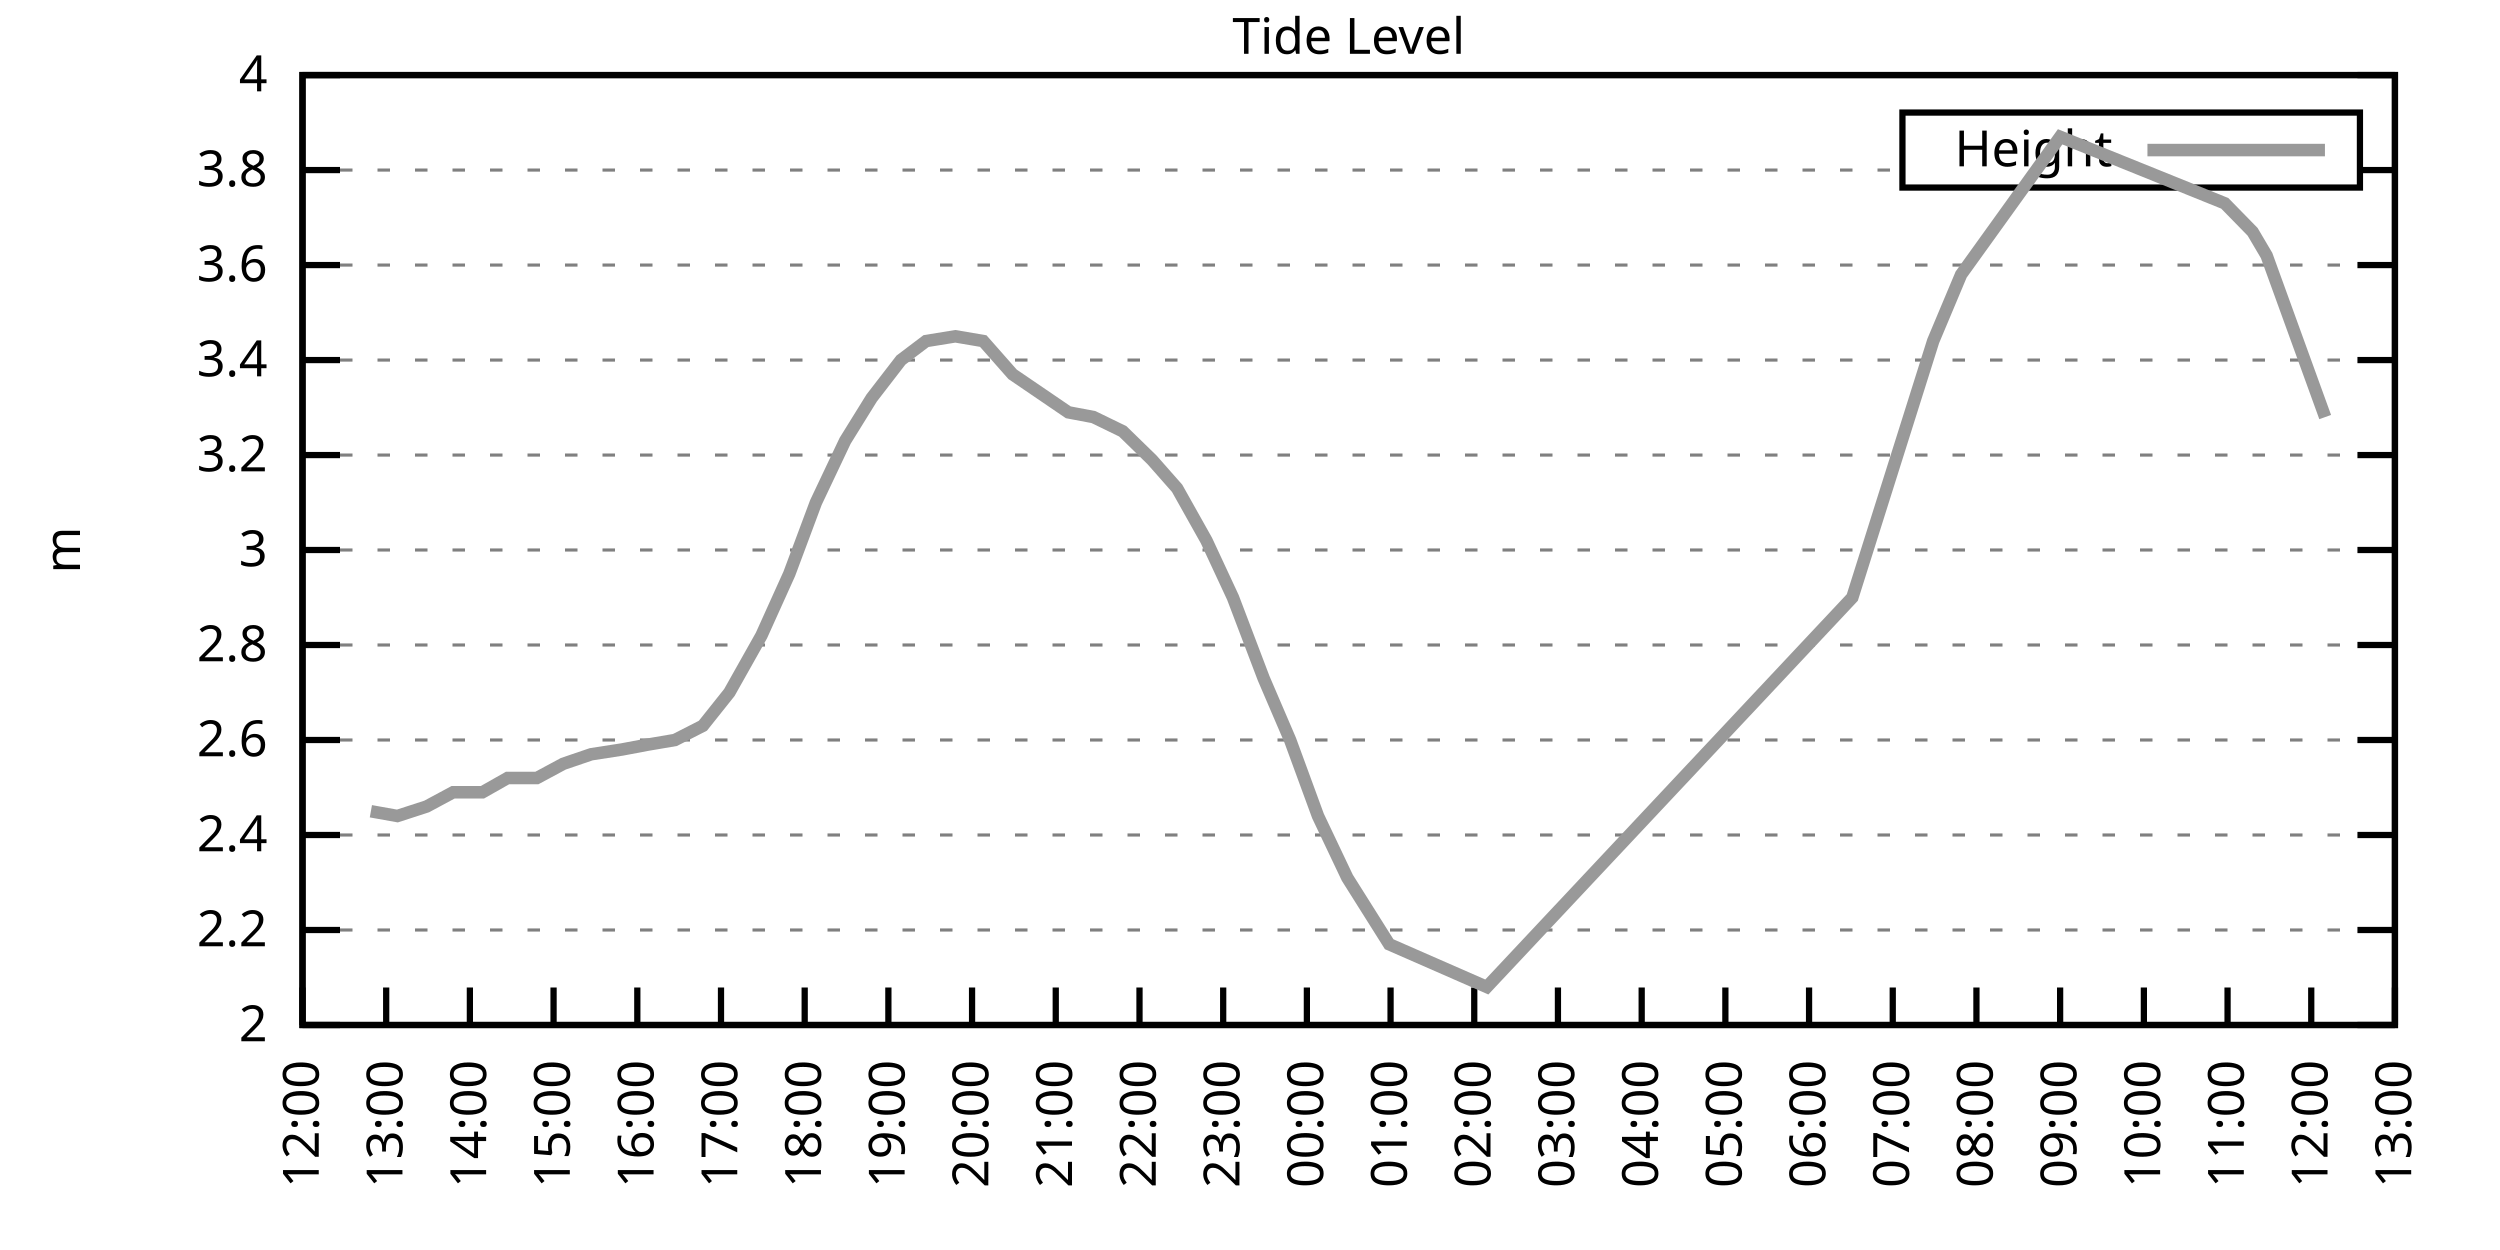
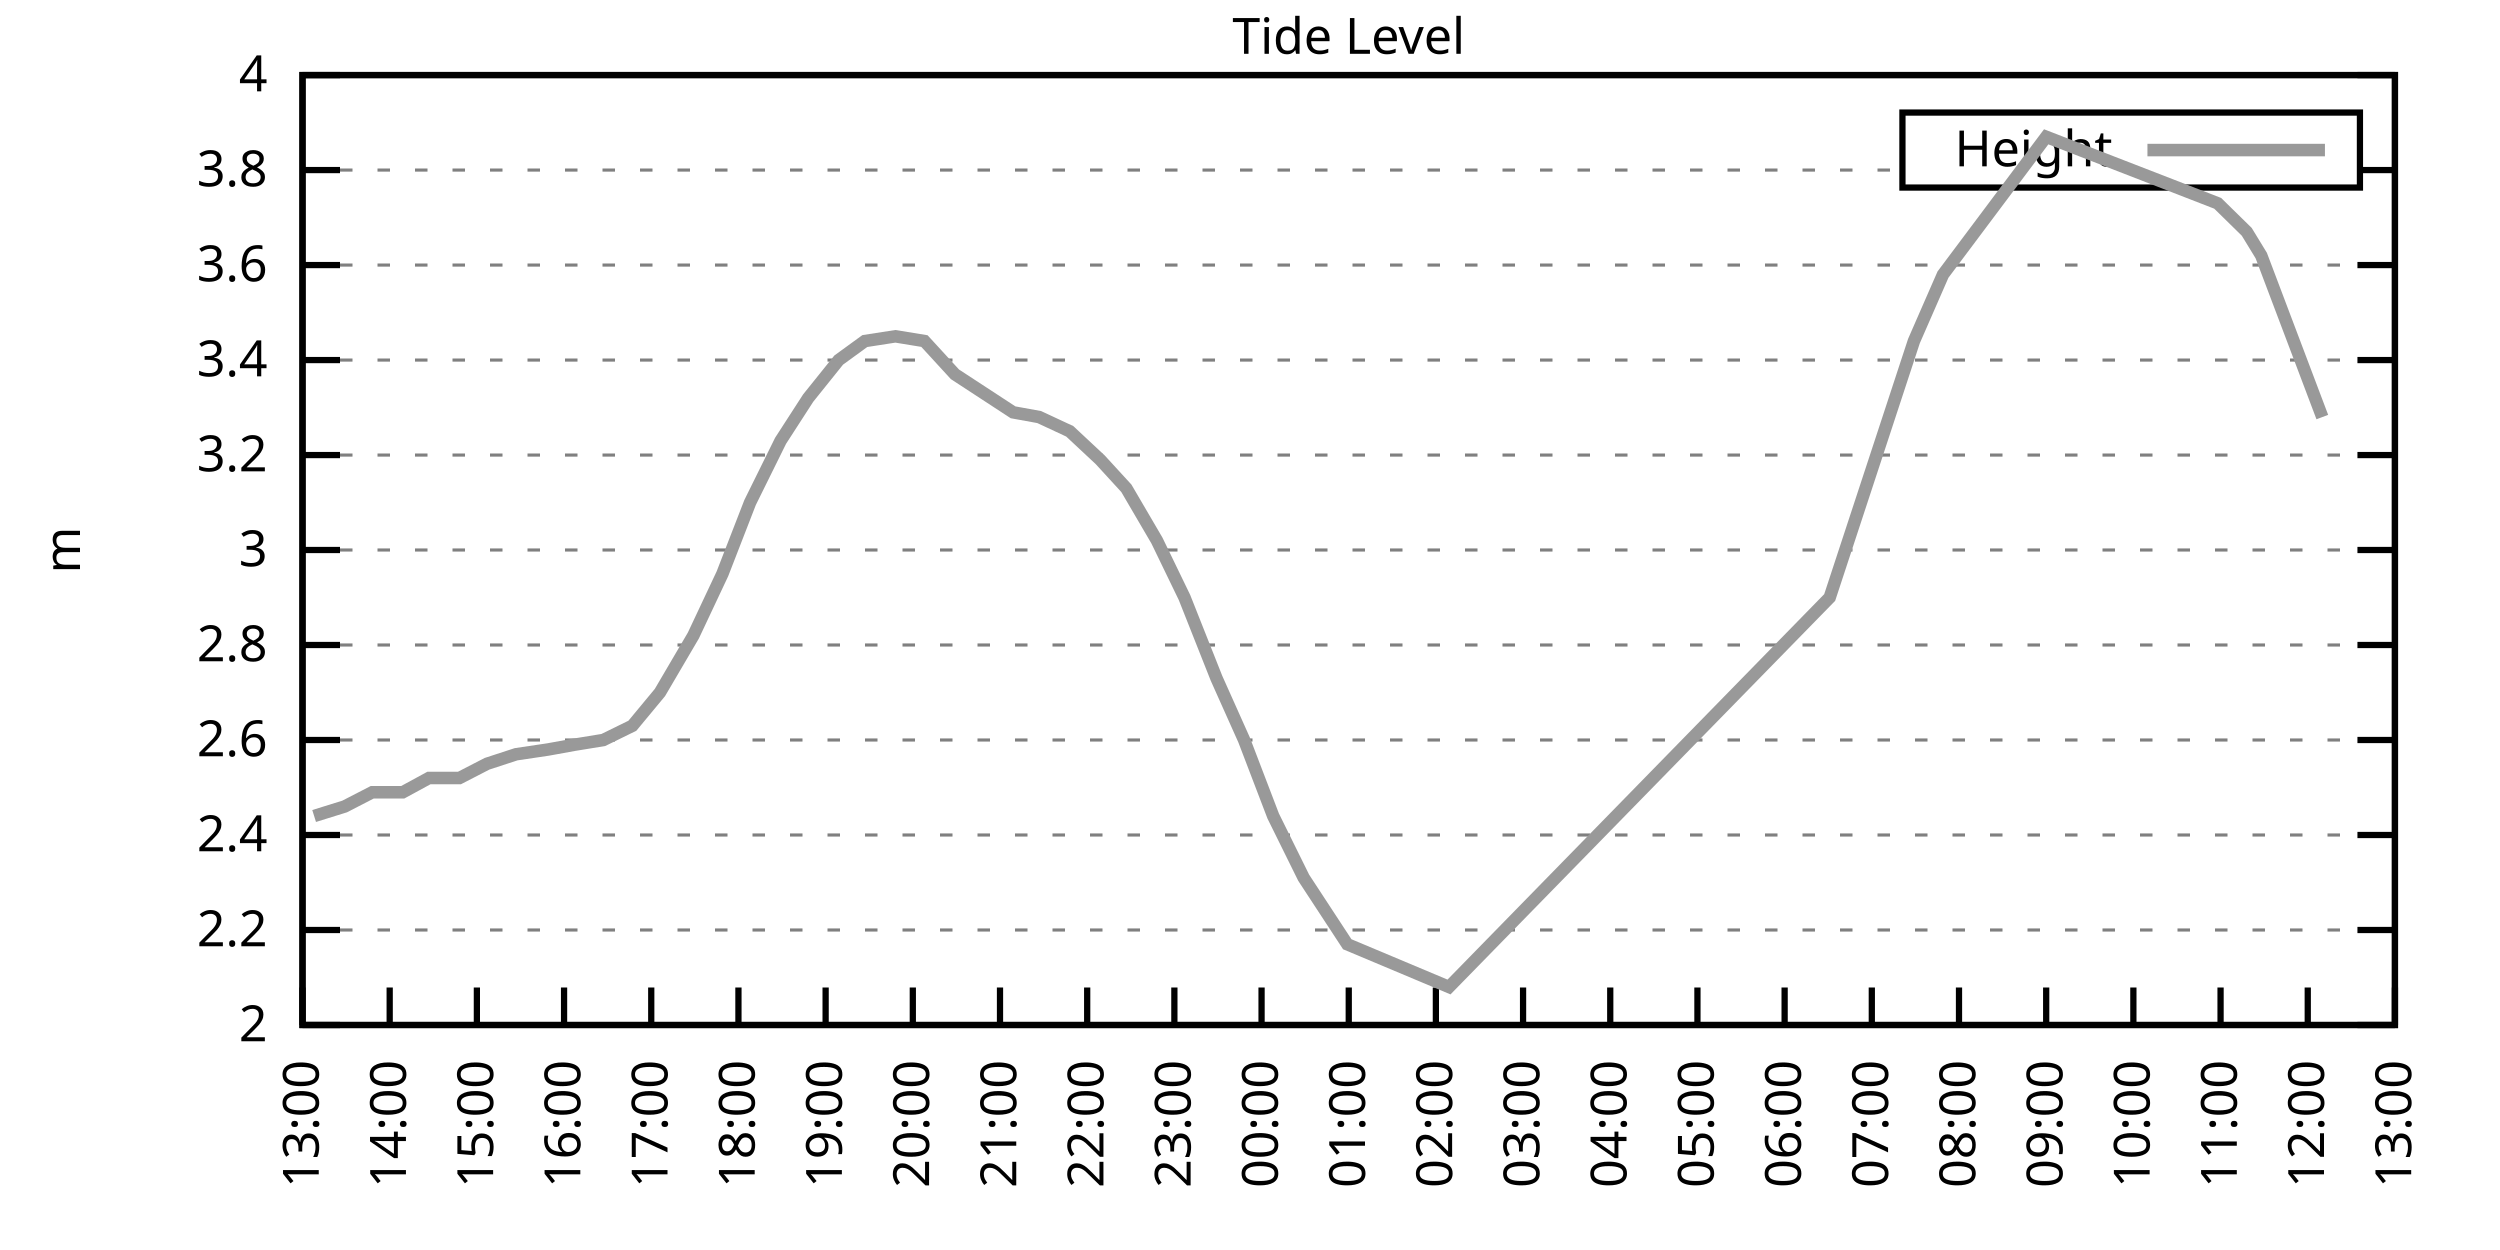
<svg xmlns="http://www.w3.org/2000/svg" xmlns:xlink="http://www.w3.org/1999/xlink" width="400" height="200" viewBox="0 0 400 200">
  <g id="gnuplot_canvas">
    <rect x="0" y="0" width="400" height="200" fill="none" />
    <defs>
      <circle id="gpDot" r="0.5" stroke-width="0.5" stroke="currentColor" />
      <path id="gpPt0" stroke-width="0.333" stroke="currentColor" d="M-1,0 h2 M0,-1 v2" />
      <path id="gpPt1" stroke-width="0.333" stroke="currentColor" d="M-1,-1 L1,1 M1,-1 L-1,1" />
      <path id="gpPt2" stroke-width="0.333" stroke="currentColor" d="M-1,0 L1,0 M0,-1 L0,1 M-1,-1 L1,1 M-1,1 L1,-1" />
      <rect id="gpPt3" stroke-width="0.333" stroke="currentColor" x="-1" y="-1" width="2" height="2" />
      <rect id="gpPt4" stroke-width="0.333" stroke="currentColor" fill="currentColor" x="-1" y="-1" width="2" height="2" />
      <circle id="gpPt5" stroke-width="0.333" stroke="currentColor" cx="0" cy="0" r="1" />
      <use xlink:href="#gpPt5" id="gpPt6" fill="currentColor" stroke="none" />
      <path id="gpPt7" stroke-width="0.333" stroke="currentColor" d="M0,-1.33 L-1.33,0.67 L1.33,0.67 z" />
      <use xlink:href="#gpPt7" id="gpPt8" fill="currentColor" stroke="none" />
      <use xlink:href="#gpPt7" id="gpPt9" stroke="currentColor" transform="rotate(180)" />
      <use xlink:href="#gpPt9" id="gpPt10" fill="currentColor" stroke="none" />
      <use xlink:href="#gpPt3" id="gpPt11" stroke="currentColor" transform="rotate(45)" />
      <use xlink:href="#gpPt11" id="gpPt12" fill="currentColor" stroke="none" />
      <path id="gpPt13" stroke-width="0.333" stroke="currentColor" d="M0,1.330 L1.265,0.411 L0.782,-1.067 L-0.782,-1.076 L-1.265,0.411 z" />
      <use xlink:href="#gpPt13" id="gpPt14" fill="currentColor" stroke="none" />
      <filter id="textbox" filterUnits="objectBoundingBox" x="0" y="0" height="1" width="1">
        <feFlood flood-color="white" flood-opacity="1" result="bgnd" />
        <feComposite in="SourceGraphic" in2="bgnd" operator="atop" />
      </filter>
      <filter id="greybox" filterUnits="objectBoundingBox" x="0" y="0" height="1" width="1">
        <feFlood flood-color="lightgrey" flood-opacity="1" result="grey" />
        <feComposite in="SourceGraphic" in2="grey" operator="atop" />
      </filter>
    </defs>
    <g fill="none" color="white" stroke="currentColor" stroke-width="1.00" stroke-linecap="butt" stroke-linejoin="miter">
</g>
    <g fill="none" color="black" stroke="currentColor" stroke-width="1.00" stroke-linecap="butt" stroke-linejoin="miter">
      <g stroke="none" shape-rendering="crispEdges">
        <polygon fill="rgb(255, 255, 255)" points="48.40,164.00 383.18,164.00 383.18,12.02 48.40,12.02 " />
      </g>
    </g>
    <g fill="none" color="black" stroke="currentColor" stroke-width="1.00" stroke-linecap="butt" stroke-linejoin="miter">
</g>
    <g fill="none" color="black" stroke="black" stroke-width="0.50" stroke-linecap="butt" stroke-linejoin="miter">
</g>
    <g fill="none" color="gray" stroke="currentColor" stroke-width="0.50" stroke-linecap="butt" stroke-linejoin="miter">
      <path stroke="gray" stroke-dasharray="2,4" class="gridline" d="M48.40,164.00 L383.19,164.00  " />
    </g>
    <g fill="none" color="gray" stroke="gray" stroke-width="1.00" stroke-linecap="butt" stroke-linejoin="miter">
</g>
    <g fill="none" color="black" stroke="currentColor" stroke-width="1.00" stroke-linecap="butt" stroke-linejoin="miter">
      <path stroke="black" d="M48.40,164.00 L54.40,164.00 M383.19,164.00 L377.19,164.00  " />
      <g transform="translate(42.80,166.60)" stroke="none" fill="black" font-family="Sans" font-size="8.00" text-anchor="end">
        <text>
          <tspan font-family="Sans"> 2</tspan>
        </text>
      </g>
    </g>
    <g fill="none" color="black" stroke="currentColor" stroke-width="1.00" stroke-linecap="butt" stroke-linejoin="miter">
</g>
    <g fill="none" color="black" stroke="black" stroke-width="0.50" stroke-linecap="butt" stroke-linejoin="miter">
</g>
    <g fill="none" color="gray" stroke="currentColor" stroke-width="0.50" stroke-linecap="butt" stroke-linejoin="miter">
      <path stroke="gray" stroke-dasharray="2,4" class="gridline" d="M48.40,148.80 L383.19,148.80  " />
    </g>
    <g fill="none" color="gray" stroke="gray" stroke-width="1.00" stroke-linecap="butt" stroke-linejoin="miter">
</g>
    <g fill="none" color="black" stroke="currentColor" stroke-width="1.00" stroke-linecap="butt" stroke-linejoin="miter">
      <path stroke="black" d="M48.40,148.80 L54.40,148.80 M383.19,148.80 L377.19,148.80  " />
      <g transform="translate(42.80,151.40)" stroke="none" fill="black" font-family="Sans" font-size="8.00" text-anchor="end">
        <text>
          <tspan font-family="Sans"> 2.2</tspan>
        </text>
      </g>
    </g>
    <g fill="none" color="black" stroke="currentColor" stroke-width="1.00" stroke-linecap="butt" stroke-linejoin="miter">
</g>
    <g fill="none" color="black" stroke="black" stroke-width="0.50" stroke-linecap="butt" stroke-linejoin="miter">
</g>
    <g fill="none" color="gray" stroke="currentColor" stroke-width="0.50" stroke-linecap="butt" stroke-linejoin="miter">
      <path stroke="gray" stroke-dasharray="2,4" class="gridline" d="M48.40,133.60 L383.19,133.60  " />
    </g>
    <g fill="none" color="gray" stroke="gray" stroke-width="1.00" stroke-linecap="butt" stroke-linejoin="miter">
</g>
    <g fill="none" color="black" stroke="currentColor" stroke-width="1.00" stroke-linecap="butt" stroke-linejoin="miter">
      <path stroke="black" d="M48.40,133.60 L54.40,133.60 M383.19,133.60 L377.19,133.60  " />
      <g transform="translate(42.80,136.20)" stroke="none" fill="black" font-family="Sans" font-size="8.00" text-anchor="end">
        <text>
          <tspan font-family="Sans"> 2.4</tspan>
        </text>
      </g>
    </g>
    <g fill="none" color="black" stroke="currentColor" stroke-width="1.00" stroke-linecap="butt" stroke-linejoin="miter">
</g>
    <g fill="none" color="black" stroke="black" stroke-width="0.50" stroke-linecap="butt" stroke-linejoin="miter">
</g>
    <g fill="none" color="gray" stroke="currentColor" stroke-width="0.50" stroke-linecap="butt" stroke-linejoin="miter">
      <path stroke="gray" stroke-dasharray="2,4" class="gridline" d="M48.40,118.40 L383.19,118.40  " />
    </g>
    <g fill="none" color="gray" stroke="gray" stroke-width="1.00" stroke-linecap="butt" stroke-linejoin="miter">
</g>
    <g fill="none" color="black" stroke="currentColor" stroke-width="1.00" stroke-linecap="butt" stroke-linejoin="miter">
      <path stroke="black" d="M48.40,118.40 L54.40,118.40 M383.19,118.40 L377.19,118.40  " />
      <g transform="translate(42.80,121.00)" stroke="none" fill="black" font-family="Sans" font-size="8.00" text-anchor="end">
        <text>
          <tspan font-family="Sans"> 2.6</tspan>
        </text>
      </g>
    </g>
    <g fill="none" color="black" stroke="currentColor" stroke-width="1.00" stroke-linecap="butt" stroke-linejoin="miter">
</g>
    <g fill="none" color="black" stroke="black" stroke-width="0.50" stroke-linecap="butt" stroke-linejoin="miter">
</g>
    <g fill="none" color="gray" stroke="currentColor" stroke-width="0.50" stroke-linecap="butt" stroke-linejoin="miter">
      <path stroke="gray" stroke-dasharray="2,4" class="gridline" d="M48.40,103.20 L383.19,103.20  " />
    </g>
    <g fill="none" color="gray" stroke="gray" stroke-width="1.00" stroke-linecap="butt" stroke-linejoin="miter">
</g>
    <g fill="none" color="black" stroke="currentColor" stroke-width="1.00" stroke-linecap="butt" stroke-linejoin="miter">
      <path stroke="black" d="M48.40,103.20 L54.40,103.20 M383.19,103.20 L377.19,103.20  " />
      <g transform="translate(42.80,105.80)" stroke="none" fill="black" font-family="Sans" font-size="8.00" text-anchor="end">
        <text>
          <tspan font-family="Sans"> 2.8</tspan>
        </text>
      </g>
    </g>
    <g fill="none" color="black" stroke="currentColor" stroke-width="1.00" stroke-linecap="butt" stroke-linejoin="miter">
</g>
    <g fill="none" color="black" stroke="black" stroke-width="0.50" stroke-linecap="butt" stroke-linejoin="miter">
</g>
    <g fill="none" color="gray" stroke="currentColor" stroke-width="0.50" stroke-linecap="butt" stroke-linejoin="miter">
      <path stroke="gray" stroke-dasharray="2,4" class="gridline" d="M48.40,88.00 L383.19,88.00  " />
    </g>
    <g fill="none" color="gray" stroke="gray" stroke-width="1.00" stroke-linecap="butt" stroke-linejoin="miter">
</g>
    <g fill="none" color="black" stroke="currentColor" stroke-width="1.00" stroke-linecap="butt" stroke-linejoin="miter">
      <path stroke="black" d="M48.40,88.00 L54.40,88.00 M383.19,88.00 L377.19,88.00  " />
      <g transform="translate(42.80,90.60)" stroke="none" fill="black" font-family="Sans" font-size="8.00" text-anchor="end">
        <text>
          <tspan font-family="Sans"> 3</tspan>
        </text>
      </g>
    </g>
    <g fill="none" color="black" stroke="currentColor" stroke-width="1.00" stroke-linecap="butt" stroke-linejoin="miter">
</g>
    <g fill="none" color="black" stroke="black" stroke-width="0.50" stroke-linecap="butt" stroke-linejoin="miter">
</g>
    <g fill="none" color="gray" stroke="currentColor" stroke-width="0.50" stroke-linecap="butt" stroke-linejoin="miter">
      <path stroke="gray" stroke-dasharray="2,4" class="gridline" d="M48.40,72.81 L383.19,72.81  " />
    </g>
    <g fill="none" color="gray" stroke="gray" stroke-width="1.00" stroke-linecap="butt" stroke-linejoin="miter">
</g>
    <g fill="none" color="black" stroke="currentColor" stroke-width="1.00" stroke-linecap="butt" stroke-linejoin="miter">
      <path stroke="black" d="M48.40,72.81 L54.40,72.81 M383.19,72.81 L377.19,72.81  " />
      <g transform="translate(42.80,75.41)" stroke="none" fill="black" font-family="Sans" font-size="8.00" text-anchor="end">
        <text>
          <tspan font-family="Sans"> 3.2</tspan>
        </text>
      </g>
    </g>
    <g fill="none" color="black" stroke="currentColor" stroke-width="1.00" stroke-linecap="butt" stroke-linejoin="miter">
</g>
    <g fill="none" color="black" stroke="black" stroke-width="0.50" stroke-linecap="butt" stroke-linejoin="miter">
</g>
    <g fill="none" color="gray" stroke="currentColor" stroke-width="0.50" stroke-linecap="butt" stroke-linejoin="miter">
      <path stroke="gray" stroke-dasharray="2,4" class="gridline" d="M48.40,57.61 L383.19,57.61  " />
    </g>
    <g fill="none" color="gray" stroke="gray" stroke-width="1.00" stroke-linecap="butt" stroke-linejoin="miter">
</g>
    <g fill="none" color="black" stroke="currentColor" stroke-width="1.00" stroke-linecap="butt" stroke-linejoin="miter">
      <path stroke="black" d="M48.40,57.61 L54.40,57.61 M383.19,57.61 L377.19,57.61  " />
      <g transform="translate(42.80,60.21)" stroke="none" fill="black" font-family="Sans" font-size="8.00" text-anchor="end">
        <text>
          <tspan font-family="Sans"> 3.4</tspan>
        </text>
      </g>
    </g>
    <g fill="none" color="black" stroke="currentColor" stroke-width="1.00" stroke-linecap="butt" stroke-linejoin="miter">
</g>
    <g fill="none" color="black" stroke="black" stroke-width="0.50" stroke-linecap="butt" stroke-linejoin="miter">
</g>
    <g fill="none" color="gray" stroke="currentColor" stroke-width="0.50" stroke-linecap="butt" stroke-linejoin="miter">
      <path stroke="gray" stroke-dasharray="2,4" class="gridline" d="M48.40,42.41 L383.19,42.41  " />
    </g>
    <g fill="none" color="gray" stroke="gray" stroke-width="1.00" stroke-linecap="butt" stroke-linejoin="miter">
</g>
    <g fill="none" color="black" stroke="currentColor" stroke-width="1.00" stroke-linecap="butt" stroke-linejoin="miter">
      <path stroke="black" d="M48.40,42.41 L54.40,42.41 M383.19,42.41 L377.19,42.41  " />
      <g transform="translate(42.80,45.01)" stroke="none" fill="black" font-family="Sans" font-size="8.00" text-anchor="end">
        <text>
          <tspan font-family="Sans"> 3.6</tspan>
        </text>
      </g>
    </g>
    <g fill="none" color="black" stroke="currentColor" stroke-width="1.00" stroke-linecap="butt" stroke-linejoin="miter">
</g>
    <g fill="none" color="black" stroke="black" stroke-width="0.50" stroke-linecap="butt" stroke-linejoin="miter">
</g>
    <g fill="none" color="gray" stroke="currentColor" stroke-width="0.50" stroke-linecap="butt" stroke-linejoin="miter">
      <path stroke="gray" stroke-dasharray="2,4" class="gridline" d="M48.40,27.21 L304.39,27.21 M377.59,27.21 L383.19,27.21  " />
    </g>
    <g fill="none" color="gray" stroke="gray" stroke-width="1.00" stroke-linecap="butt" stroke-linejoin="miter">
</g>
    <g fill="none" color="black" stroke="currentColor" stroke-width="1.00" stroke-linecap="butt" stroke-linejoin="miter">
      <path stroke="black" d="M48.40,27.21 L54.40,27.21 M383.19,27.21 L377.19,27.21  " />
      <g transform="translate(42.80,29.81)" stroke="none" fill="black" font-family="Sans" font-size="8.00" text-anchor="end">
        <text>
          <tspan font-family="Sans"> 3.8</tspan>
        </text>
      </g>
    </g>
    <g fill="none" color="black" stroke="currentColor" stroke-width="1.00" stroke-linecap="butt" stroke-linejoin="miter">
</g>
    <g fill="none" color="black" stroke="black" stroke-width="0.50" stroke-linecap="butt" stroke-linejoin="miter">
</g>
    <g fill="none" color="gray" stroke="currentColor" stroke-width="0.50" stroke-linecap="butt" stroke-linejoin="miter">
      <path stroke="gray" stroke-dasharray="2,4" class="gridline" d="M48.40,12.01 L383.19,12.01  " />
    </g>
    <g fill="none" color="gray" stroke="gray" stroke-width="1.00" stroke-linecap="butt" stroke-linejoin="miter">
</g>
    <g fill="none" color="black" stroke="currentColor" stroke-width="1.00" stroke-linecap="butt" stroke-linejoin="miter">
      <path stroke="black" d="M48.40,12.01 L54.40,12.01 M383.19,12.01 L377.19,12.01  " />
      <g transform="translate(42.80,14.61)" stroke="none" fill="black" font-family="Sans" font-size="8.00" text-anchor="end">
        <text>
          <tspan font-family="Sans"> 4</tspan>
        </text>
      </g>
    </g>
    <g fill="none" color="black" stroke="currentColor" stroke-width="1.00" stroke-linecap="butt" stroke-linejoin="miter">
      <path stroke="black" d="M48.40,164.00 L48.40,158.00  " />
      <g transform="translate(51.00,169.60) rotate(270.00)" stroke="none" fill="black" font-family="Sans" font-size="8.00" text-anchor="end">
        <text>
-           <tspan font-family="Sans">12:00</tspan>
-         </text>
-       </g>
-     </g>
-     <g fill="none" color="black" stroke="currentColor" stroke-width="1.00" stroke-linecap="butt" stroke-linejoin="miter">
-       <path stroke="black" d="M61.79,164.00 L61.79,158.00  " />
-       <g transform="translate(64.39,169.60) rotate(270.00)" stroke="none" fill="black" font-family="Sans" font-size="8.00" text-anchor="end">
-         <text>
          <tspan font-family="Sans">13:00</tspan>
        </text>
      </g>
    </g>
    <g fill="none" color="black" stroke="currentColor" stroke-width="1.00" stroke-linecap="butt" stroke-linejoin="miter">
-       <path stroke="black" d="M75.18,164.00 L75.18,158.00  " />
-       <g transform="translate(77.78,169.60) rotate(270.00)" stroke="none" fill="black" font-family="Sans" font-size="8.00" text-anchor="end">
+       <path stroke="black" d="M62.35,164.00 L62.35,158.00  " />
+       <g transform="translate(64.95,169.60) rotate(270.00)" stroke="none" fill="black" font-family="Sans" font-size="8.00" text-anchor="end">
        <text>
          <tspan font-family="Sans">14:00</tspan>
        </text>
      </g>
    </g>
    <g fill="none" color="black" stroke="currentColor" stroke-width="1.00" stroke-linecap="butt" stroke-linejoin="miter">
-       <path stroke="black" d="M88.57,164.00 L88.57,158.00  " />
-       <g transform="translate(91.17,169.60) rotate(270.00)" stroke="none" fill="black" font-family="Sans" font-size="8.00" text-anchor="end">
+       <path stroke="black" d="M76.30,164.00 L76.30,158.00  " />
+       <g transform="translate(78.90,169.60) rotate(270.00)" stroke="none" fill="black" font-family="Sans" font-size="8.00" text-anchor="end">
        <text>
          <tspan font-family="Sans">15:00</tspan>
        </text>
      </g>
    </g>
    <g fill="none" color="black" stroke="currentColor" stroke-width="1.00" stroke-linecap="butt" stroke-linejoin="miter">
-       <path stroke="black" d="M101.97,164.00 L101.97,158.00  " />
-       <g transform="translate(104.57,169.60) rotate(270.00)" stroke="none" fill="black" font-family="Sans" font-size="8.00" text-anchor="end">
+       <path stroke="black" d="M90.25,164.00 L90.25,158.00  " />
+       <g transform="translate(92.85,169.60) rotate(270.00)" stroke="none" fill="black" font-family="Sans" font-size="8.00" text-anchor="end">
        <text>
          <tspan font-family="Sans">16:00</tspan>
        </text>
      </g>
    </g>
    <g fill="none" color="black" stroke="currentColor" stroke-width="1.00" stroke-linecap="butt" stroke-linejoin="miter">
-       <path stroke="black" d="M115.36,164.00 L115.36,158.00  " />
-       <g transform="translate(117.96,169.60) rotate(270.00)" stroke="none" fill="black" font-family="Sans" font-size="8.00" text-anchor="end">
+       <path stroke="black" d="M104.20,164.00 L104.20,158.00  " />
+       <g transform="translate(106.80,169.60) rotate(270.00)" stroke="none" fill="black" font-family="Sans" font-size="8.00" text-anchor="end">
        <text>
          <tspan font-family="Sans">17:00</tspan>
        </text>
      </g>
    </g>
    <g fill="none" color="black" stroke="currentColor" stroke-width="1.00" stroke-linecap="butt" stroke-linejoin="miter">
-       <path stroke="black" d="M128.75,164.00 L128.75,158.00  " />
-       <g transform="translate(131.35,169.60) rotate(270.00)" stroke="none" fill="black" font-family="Sans" font-size="8.00" text-anchor="end">
+       <path stroke="black" d="M118.15,164.00 L118.15,158.00  " />
+       <g transform="translate(120.75,169.60) rotate(270.00)" stroke="none" fill="black" font-family="Sans" font-size="8.00" text-anchor="end">
        <text>
          <tspan font-family="Sans">18:00</tspan>
        </text>
      </g>
    </g>
    <g fill="none" color="black" stroke="currentColor" stroke-width="1.00" stroke-linecap="butt" stroke-linejoin="miter">
-       <path stroke="black" d="M142.14,164.00 L142.14,158.00  " />
-       <g transform="translate(144.74,169.60) rotate(270.00)" stroke="none" fill="black" font-family="Sans" font-size="8.00" text-anchor="end">
+       <path stroke="black" d="M132.10,164.00 L132.10,158.00  " />
+       <g transform="translate(134.70,169.60) rotate(270.00)" stroke="none" fill="black" font-family="Sans" font-size="8.00" text-anchor="end">
        <text>
          <tspan font-family="Sans">19:00</tspan>
        </text>
      </g>
    </g>
    <g fill="none" color="black" stroke="currentColor" stroke-width="1.00" stroke-linecap="butt" stroke-linejoin="miter">
-       <path stroke="black" d="M155.53,164.00 L155.53,158.00  " />
-       <g transform="translate(158.13,169.60) rotate(270.00)" stroke="none" fill="black" font-family="Sans" font-size="8.00" text-anchor="end">
+       <path stroke="black" d="M146.05,164.00 L146.05,158.00  " />
+       <g transform="translate(148.65,169.60) rotate(270.00)" stroke="none" fill="black" font-family="Sans" font-size="8.00" text-anchor="end">
        <text>
          <tspan font-family="Sans">20:00</tspan>
        </text>
      </g>
    </g>
    <g fill="none" color="black" stroke="currentColor" stroke-width="1.00" stroke-linecap="butt" stroke-linejoin="miter">
-       <path stroke="black" d="M168.92,164.00 L168.92,158.00  " />
-       <g transform="translate(171.52,169.60) rotate(270.00)" stroke="none" fill="black" font-family="Sans" font-size="8.00" text-anchor="end">
+       <path stroke="black" d="M160.00,164.00 L160.00,158.00  " />
+       <g transform="translate(162.60,169.60) rotate(270.00)" stroke="none" fill="black" font-family="Sans" font-size="8.00" text-anchor="end">
        <text>
          <tspan font-family="Sans">21:00</tspan>
        </text>
      </g>
    </g>
    <g fill="none" color="black" stroke="currentColor" stroke-width="1.00" stroke-linecap="butt" stroke-linejoin="miter">
-       <path stroke="black" d="M182.32,164.00 L182.32,158.00  " />
-       <g transform="translate(184.92,169.60) rotate(270.00)" stroke="none" fill="black" font-family="Sans" font-size="8.00" text-anchor="end">
+       <path stroke="black" d="M173.95,164.00 L173.95,158.00  " />
+       <g transform="translate(176.55,169.60) rotate(270.00)" stroke="none" fill="black" font-family="Sans" font-size="8.00" text-anchor="end">
        <text>
          <tspan font-family="Sans">22:00</tspan>
        </text>
      </g>
    </g>
    <g fill="none" color="black" stroke="currentColor" stroke-width="1.00" stroke-linecap="butt" stroke-linejoin="miter">
-       <path stroke="black" d="M195.71,164.00 L195.71,158.00  " />
-       <g transform="translate(198.31,169.60) rotate(270.00)" stroke="none" fill="black" font-family="Sans" font-size="8.00" text-anchor="end">
+       <path stroke="black" d="M187.90,164.00 L187.90,158.00  " />
+       <g transform="translate(190.50,169.60) rotate(270.00)" stroke="none" fill="black" font-family="Sans" font-size="8.00" text-anchor="end">
        <text>
          <tspan font-family="Sans">23:00</tspan>
        </text>
      </g>
    </g>
    <g fill="none" color="black" stroke="currentColor" stroke-width="1.00" stroke-linecap="butt" stroke-linejoin="miter">
-       <path stroke="black" d="M209.10,164.00 L209.10,158.00  " />
-       <g transform="translate(211.70,169.60) rotate(270.00)" stroke="none" fill="black" font-family="Sans" font-size="8.00" text-anchor="end">
+       <path stroke="black" d="M201.85,164.00 L201.85,158.00  " />
+       <g transform="translate(204.45,169.60) rotate(270.00)" stroke="none" fill="black" font-family="Sans" font-size="8.00" text-anchor="end">
        <text>
          <tspan font-family="Sans">00:00</tspan>
        </text>
      </g>
    </g>
    <g fill="none" color="black" stroke="currentColor" stroke-width="1.00" stroke-linecap="butt" stroke-linejoin="miter">
-       <path stroke="black" d="M222.49,164.00 L222.49,158.00  " />
-       <g transform="translate(225.09,169.60) rotate(270.00)" stroke="none" fill="black" font-family="Sans" font-size="8.00" text-anchor="end">
+       <path stroke="black" d="M215.80,164.00 L215.80,158.00  " />
+       <g transform="translate(218.40,169.60) rotate(270.00)" stroke="none" fill="black" font-family="Sans" font-size="8.00" text-anchor="end">
        <text>
          <tspan font-family="Sans">01:00</tspan>
        </text>
      </g>
    </g>
    <g fill="none" color="black" stroke="currentColor" stroke-width="1.00" stroke-linecap="butt" stroke-linejoin="miter">
-       <path stroke="black" d="M235.88,164.00 L235.88,158.00  " />
-       <g transform="translate(238.48,169.60) rotate(270.00)" stroke="none" fill="black" font-family="Sans" font-size="8.00" text-anchor="end">
+       <path stroke="black" d="M229.74,164.00 L229.74,158.00  " />
+       <g transform="translate(232.34,169.60) rotate(270.00)" stroke="none" fill="black" font-family="Sans" font-size="8.00" text-anchor="end">
        <text>
          <tspan font-family="Sans">02:00</tspan>
        </text>
      </g>
    </g>
    <g fill="none" color="black" stroke="currentColor" stroke-width="1.00" stroke-linecap="butt" stroke-linejoin="miter">
-       <path stroke="black" d="M249.27,164.00 L249.27,158.00  " />
-       <g transform="translate(251.87,169.60) rotate(270.00)" stroke="none" fill="black" font-family="Sans" font-size="8.00" text-anchor="end">
+       <path stroke="black" d="M243.69,164.00 L243.69,158.00  " />
+       <g transform="translate(246.29,169.60) rotate(270.00)" stroke="none" fill="black" font-family="Sans" font-size="8.00" text-anchor="end">
        <text>
          <tspan font-family="Sans">03:00</tspan>
        </text>
      </g>
    </g>
    <g fill="none" color="black" stroke="currentColor" stroke-width="1.00" stroke-linecap="butt" stroke-linejoin="miter">
-       <path stroke="black" d="M262.67,164.00 L262.67,158.00  " />
-       <g transform="translate(265.27,169.60) rotate(270.00)" stroke="none" fill="black" font-family="Sans" font-size="8.00" text-anchor="end">
+       <path stroke="black" d="M257.64,164.00 L257.64,158.00  " />
+       <g transform="translate(260.24,169.60) rotate(270.00)" stroke="none" fill="black" font-family="Sans" font-size="8.00" text-anchor="end">
        <text>
          <tspan font-family="Sans">04:00</tspan>
        </text>
      </g>
    </g>
    <g fill="none" color="black" stroke="currentColor" stroke-width="1.00" stroke-linecap="butt" stroke-linejoin="miter">
-       <path stroke="black" d="M276.06,164.00 L276.06,158.00  " />
-       <g transform="translate(278.66,169.60) rotate(270.00)" stroke="none" fill="black" font-family="Sans" font-size="8.00" text-anchor="end">
+       <path stroke="black" d="M271.59,164.00 L271.59,158.00  " />
+       <g transform="translate(274.19,169.60) rotate(270.00)" stroke="none" fill="black" font-family="Sans" font-size="8.00" text-anchor="end">
        <text>
          <tspan font-family="Sans">05:00</tspan>
        </text>
      </g>
    </g>
    <g fill="none" color="black" stroke="currentColor" stroke-width="1.00" stroke-linecap="butt" stroke-linejoin="miter">
-       <path stroke="black" d="M289.45,164.00 L289.45,158.00  " />
-       <g transform="translate(292.05,169.60) rotate(270.00)" stroke="none" fill="black" font-family="Sans" font-size="8.00" text-anchor="end">
+       <path stroke="black" d="M285.54,164.00 L285.54,158.00  " />
+       <g transform="translate(288.14,169.60) rotate(270.00)" stroke="none" fill="black" font-family="Sans" font-size="8.00" text-anchor="end">
        <text>
          <tspan font-family="Sans">06:00</tspan>
        </text>
      </g>
    </g>
    <g fill="none" color="black" stroke="currentColor" stroke-width="1.00" stroke-linecap="butt" stroke-linejoin="miter">
-       <path stroke="black" d="M302.84,164.00 L302.84,158.00  " />
-       <g transform="translate(305.44,169.60) rotate(270.00)" stroke="none" fill="black" font-family="Sans" font-size="8.00" text-anchor="end">
+       <path stroke="black" d="M299.49,164.00 L299.49,158.00  " />
+       <g transform="translate(302.09,169.60) rotate(270.00)" stroke="none" fill="black" font-family="Sans" font-size="8.00" text-anchor="end">
        <text>
          <tspan font-family="Sans">07:00</tspan>
        </text>
      </g>
    </g>
    <g fill="none" color="black" stroke="currentColor" stroke-width="1.00" stroke-linecap="butt" stroke-linejoin="miter">
-       <path stroke="black" d="M316.23,164.00 L316.23,158.00  " />
-       <g transform="translate(318.83,169.60) rotate(270.00)" stroke="none" fill="black" font-family="Sans" font-size="8.00" text-anchor="end">
+       <path stroke="black" d="M313.44,164.00 L313.44,158.00  " />
+       <g transform="translate(316.04,169.60) rotate(270.00)" stroke="none" fill="black" font-family="Sans" font-size="8.00" text-anchor="end">
        <text>
          <tspan font-family="Sans">08:00</tspan>
        </text>
      </g>
    </g>
    <g fill="none" color="black" stroke="currentColor" stroke-width="1.00" stroke-linecap="butt" stroke-linejoin="miter">
-       <path stroke="black" d="M329.62,164.00 L329.62,158.00  " />
-       <g transform="translate(332.22,169.60) rotate(270.00)" stroke="none" fill="black" font-family="Sans" font-size="8.00" text-anchor="end">
+       <path stroke="black" d="M327.39,164.00 L327.39,158.00  " />
+       <g transform="translate(329.99,169.60) rotate(270.00)" stroke="none" fill="black" font-family="Sans" font-size="8.00" text-anchor="end">
        <text>
          <tspan font-family="Sans">09:00</tspan>
        </text>
      </g>
    </g>
    <g fill="none" color="black" stroke="currentColor" stroke-width="1.00" stroke-linecap="butt" stroke-linejoin="miter">
-       <path stroke="black" d="M343.02,164.00 L343.02,158.00  " />
-       <g transform="translate(345.62,169.60) rotate(270.00)" stroke="none" fill="black" font-family="Sans" font-size="8.00" text-anchor="end">
+       <path stroke="black" d="M341.34,164.00 L341.34,158.00  " />
+       <g transform="translate(343.94,169.60) rotate(270.00)" stroke="none" fill="black" font-family="Sans" font-size="8.00" text-anchor="end">
        <text>
          <tspan font-family="Sans">10:00</tspan>
        </text>
      </g>
    </g>
    <g fill="none" color="black" stroke="currentColor" stroke-width="1.00" stroke-linecap="butt" stroke-linejoin="miter">
-       <path stroke="black" d="M356.41,164.00 L356.41,158.00  " />
-       <g transform="translate(359.01,169.60) rotate(270.00)" stroke="none" fill="black" font-family="Sans" font-size="8.00" text-anchor="end">
+       <path stroke="black" d="M355.29,164.00 L355.29,158.00  " />
+       <g transform="translate(357.89,169.60) rotate(270.00)" stroke="none" fill="black" font-family="Sans" font-size="8.00" text-anchor="end">
        <text>
          <tspan font-family="Sans">11:00</tspan>
        </text>
      </g>
    </g>
    <g fill="none" color="black" stroke="currentColor" stroke-width="1.00" stroke-linecap="butt" stroke-linejoin="miter">
-       <path stroke="black" d="M369.80,164.00 L369.80,158.00  " />
-       <g transform="translate(372.40,169.60) rotate(270.00)" stroke="none" fill="black" font-family="Sans" font-size="8.00" text-anchor="end">
+       <path stroke="black" d="M369.24,164.00 L369.24,158.00  " />
+       <g transform="translate(371.84,169.60) rotate(270.00)" stroke="none" fill="black" font-family="Sans" font-size="8.00" text-anchor="end">
        <text>
          <tspan font-family="Sans">12:00</tspan>
        </text>
      </g>
    </g>
    <g fill="none" color="black" stroke="currentColor" stroke-width="1.00" stroke-linecap="butt" stroke-linejoin="miter">
      <path stroke="black" d="M383.19,164.00 L383.19,158.00  " />
      <g transform="translate(385.79,169.60) rotate(270.00)" stroke="none" fill="black" font-family="Sans" font-size="8.00" text-anchor="end">
        <text>
          <tspan font-family="Sans">13:00</tspan>
        </text>
      </g>
    </g>
    <g fill="none" color="black" stroke="currentColor" stroke-width="1.00" stroke-linecap="butt" stroke-linejoin="miter">
</g>
    <g fill="none" color="black" stroke="currentColor" stroke-width="1.00" stroke-linecap="butt" stroke-linejoin="miter">
      <path stroke="black" d="M48.40,12.01 L48.40,164.00 L383.19,164.00 L383.19,12.01 L48.40,12.01 Z  " />
    </g>
    <g fill="none" color="black" stroke="currentColor" stroke-width="1.00" stroke-linecap="butt" stroke-linejoin="miter">
</g>
    <g fill="none" color="black" stroke="currentColor" stroke-width="1.00" stroke-linecap="butt" stroke-linejoin="miter">
      <path stroke="black" d="M304.39,30.01 L304.39,18.01 L377.59,18.01 L377.59,30.01 L304.39,30.01 Z  " />
    </g>
    <g id="Tide_level_plot_1">
      <g fill="none" color="white" stroke="black" stroke-width="2.00" stroke-linecap="butt" stroke-linejoin="miter">
</g>
      <g fill="none" color="black" stroke="currentColor" stroke-width="2.00" stroke-linecap="butt" stroke-linejoin="miter">
        <g transform="translate(337.99,26.61)" stroke="none" fill="black" font-family="Sans" font-size="8.00" text-anchor="end">
          <text>
            <tspan font-family="Sans">Height</tspan>
          </text>
        </g>
      </g>
      <g fill="none" color="black" stroke="currentColor" stroke-width="2.00" stroke-linecap="butt" stroke-linejoin="miter">
-         <path stroke="rgb(153, 153, 153)" d="M343.59,24.01 L371.99,24.01 M59.34,129.80 L63.58,130.56 L68.26,129.04 L72.50,126.76 L77.19,126.76 L81.21,124.48   L85.90,124.48 L90.14,122.20 L94.60,120.68 L99.51,119.92 L103.53,119.16 L107.99,118.40 L112.46,116.12 L116.70,110.80   L121.83,101.68 L126.29,91.80 L130.54,80.41 L135.22,70.53 L139.46,63.69 L144.15,57.61 L148.17,54.57 L152.85,53.81   L157.32,54.57 L162.01,59.89 L166.47,62.93 L170.93,65.97 L174.95,66.73 L179.64,69.01 L184.32,73.57 L188.34,78.13   L193.03,86.49 L197.27,95.60 L202.18,108.52 L206.42,118.40 L210.88,130.56 L215.57,140.44 L222.27,151.08 L237.89,157.92   L296.37,95.60 L302.84,75.09 L309.31,54.57 L313.78,43.93 L329.62,21.89 L355.96,32.53 L360.42,37.09 L362.66,40.89   L372.03,66.73  " />
+         <path stroke="rgb(153, 153, 153)" d="M343.59,24.01 L371.99,24.01 M50.26,130.56 L55.14,129.04 L59.56,126.76 L64.44,126.76 L68.63,124.48 L73.51,124.48   L77.93,122.20 L82.58,120.68 L87.69,119.92 L91.88,119.16 L96.53,118.40 L101.18,116.12 L105.59,110.80 L110.94,101.68   L115.59,91.80 L120.01,80.41 L124.89,70.53 L129.31,63.69 L134.19,57.61 L138.37,54.57 L143.26,53.81 L147.91,54.57   L152.79,59.89 L157.44,62.93 L162.09,65.97 L166.27,66.73 L171.16,69.01 L176.04,73.57 L180.22,78.13 L185.11,86.49   L189.52,95.60 L194.64,108.52 L199.06,118.40 L203.71,130.56 L208.59,140.44 L215.56,151.08 L231.84,157.92 L292.75,95.60   L299.49,75.09 L306.23,54.57 L310.88,43.93 L327.39,21.89 L354.83,32.53 L359.48,37.09 L361.80,40.89 L371.57,66.73    " />
      </g>
    </g>
    <g fill="none" color="black" stroke="currentColor" stroke-width="2.00" stroke-linecap="butt" stroke-linejoin="miter">
</g>
    <g fill="none" color="black" stroke="black" stroke-width="1.00" stroke-linecap="butt" stroke-linejoin="miter">
</g>
    <g fill="none" color="black" stroke="currentColor" stroke-width="1.00" stroke-linecap="butt" stroke-linejoin="miter">
      <path stroke="black" d="M48.40,12.01 L48.40,164.00 L383.19,164.00 L383.19,12.01 L48.40,12.01 Z  " />
      <g transform="translate(12.80,88.01) rotate(270.00)" stroke="none" fill="black" font-family="Sans" font-size="8.00" text-anchor="middle">
        <text>
          <tspan font-family="Sans">m</tspan>
        </text>
      </g>
    </g>
    <g fill="none" color="black" stroke="currentColor" stroke-width="1.00" stroke-linecap="butt" stroke-linejoin="miter">
</g>
    <g fill="none" color="black" stroke="currentColor" stroke-width="1.00" stroke-linecap="butt" stroke-linejoin="miter">
      <g transform="translate(215.79,8.61)" stroke="none" fill="black" font-family="Sans" font-size="8.00" text-anchor="middle">
        <text>
          <tspan font-family="Sans">Tide Level</tspan>
        </text>
      </g>
    </g>
    <g fill="none" color="black" stroke="currentColor" stroke-width="1.00" stroke-linecap="butt" stroke-linejoin="miter">
</g>
  </g>
</svg>
